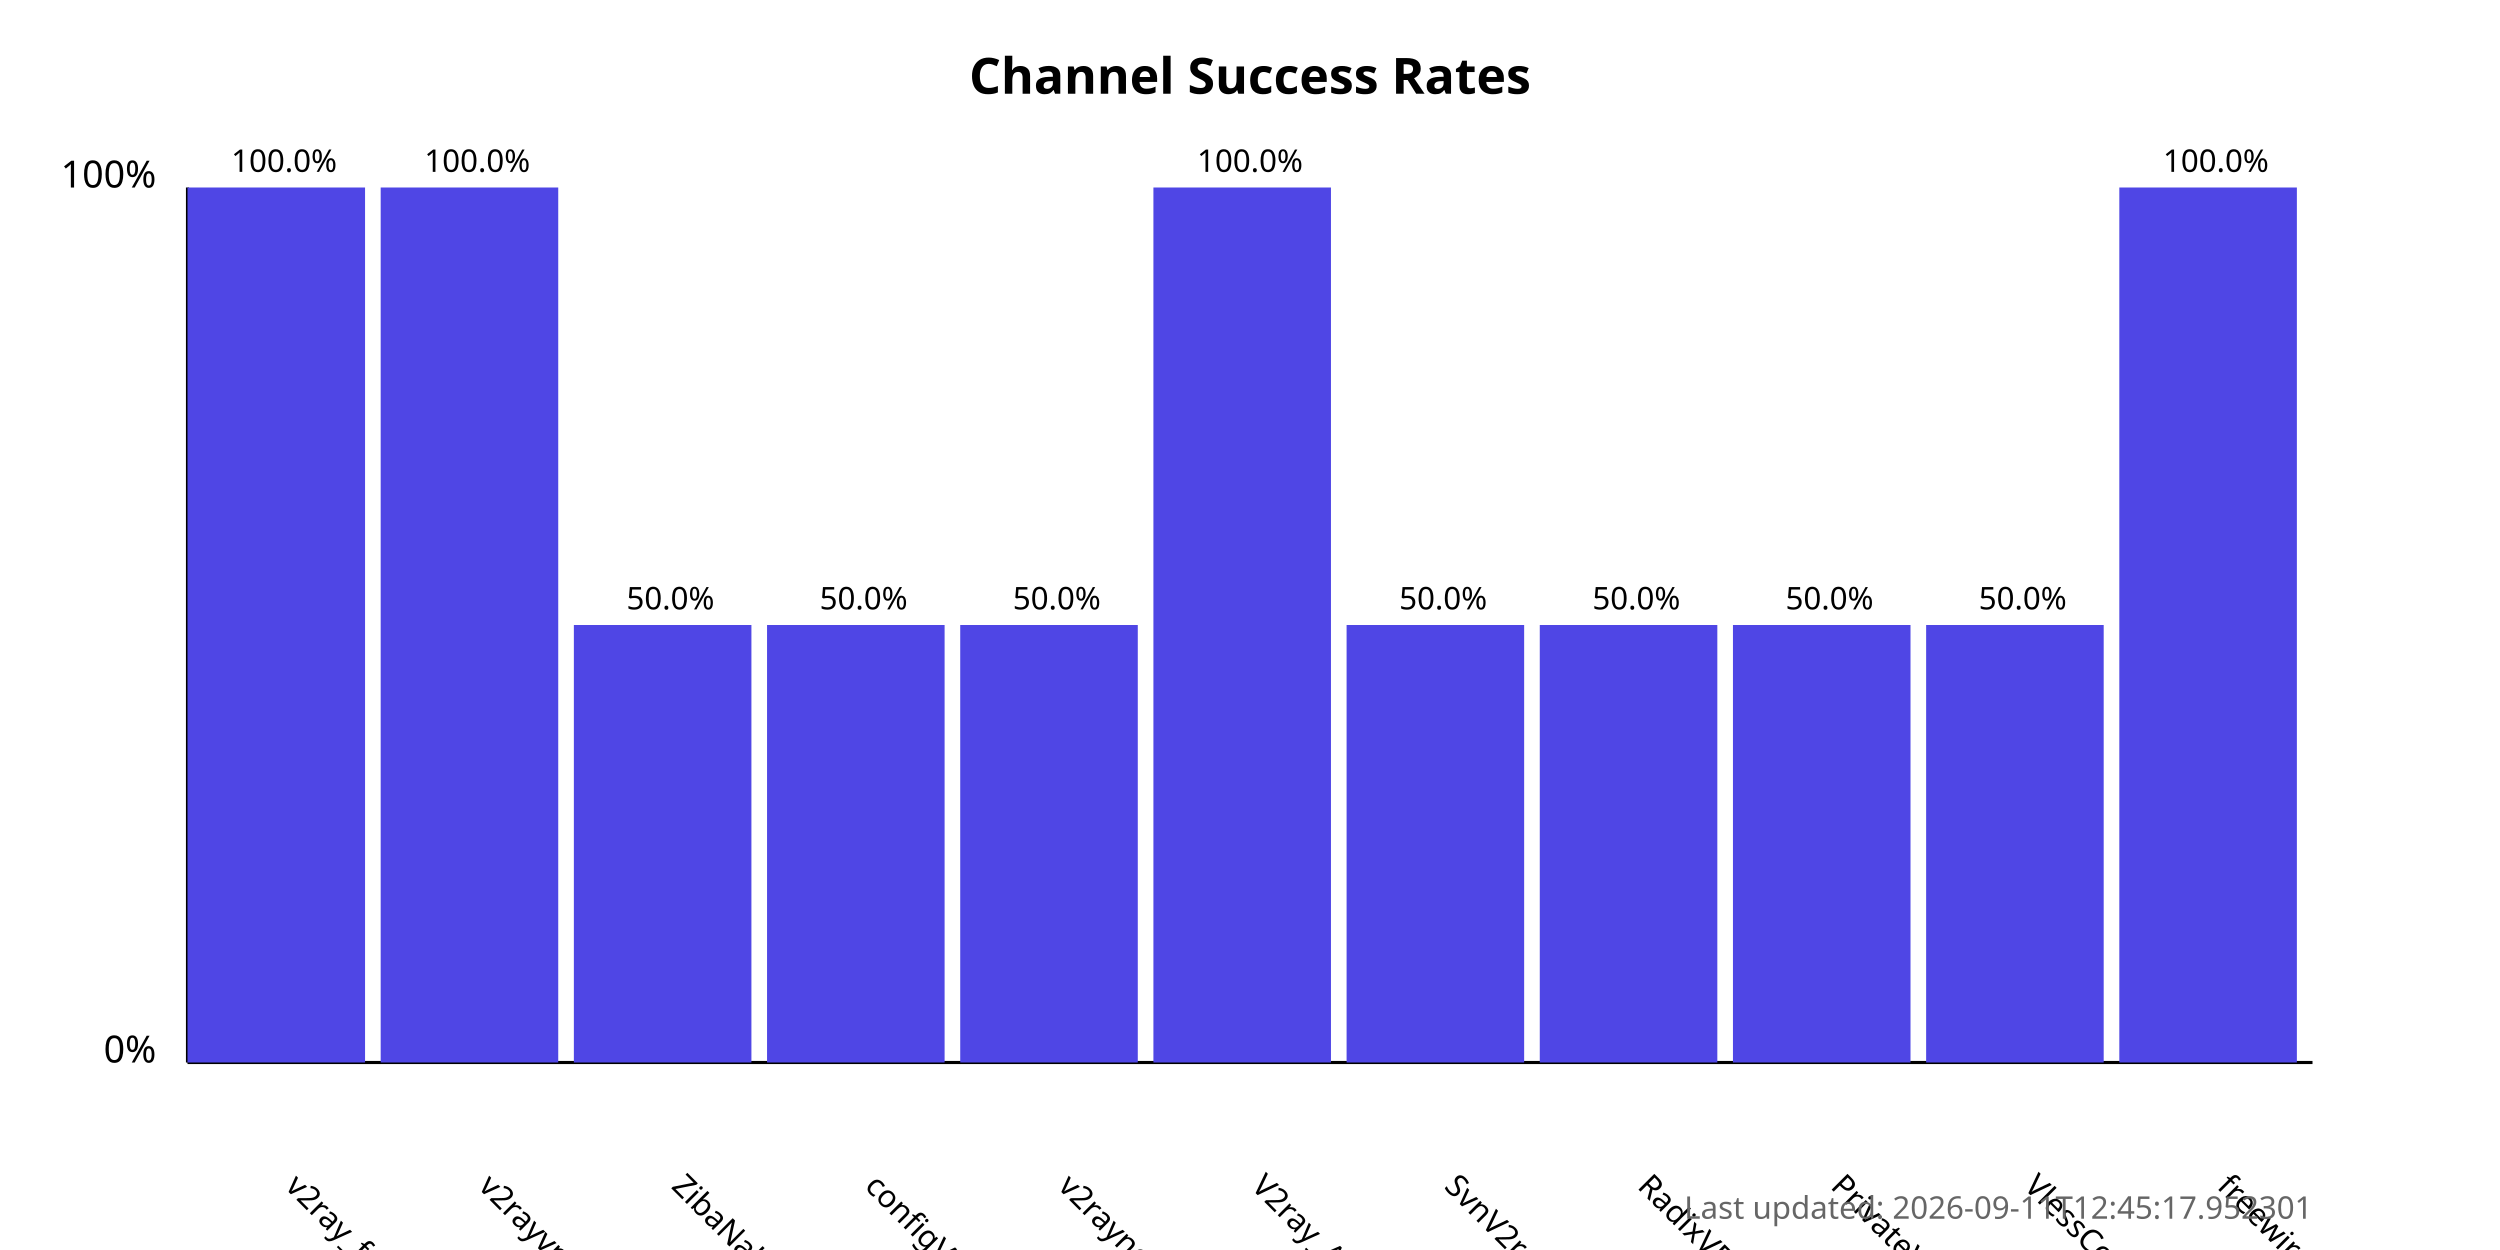
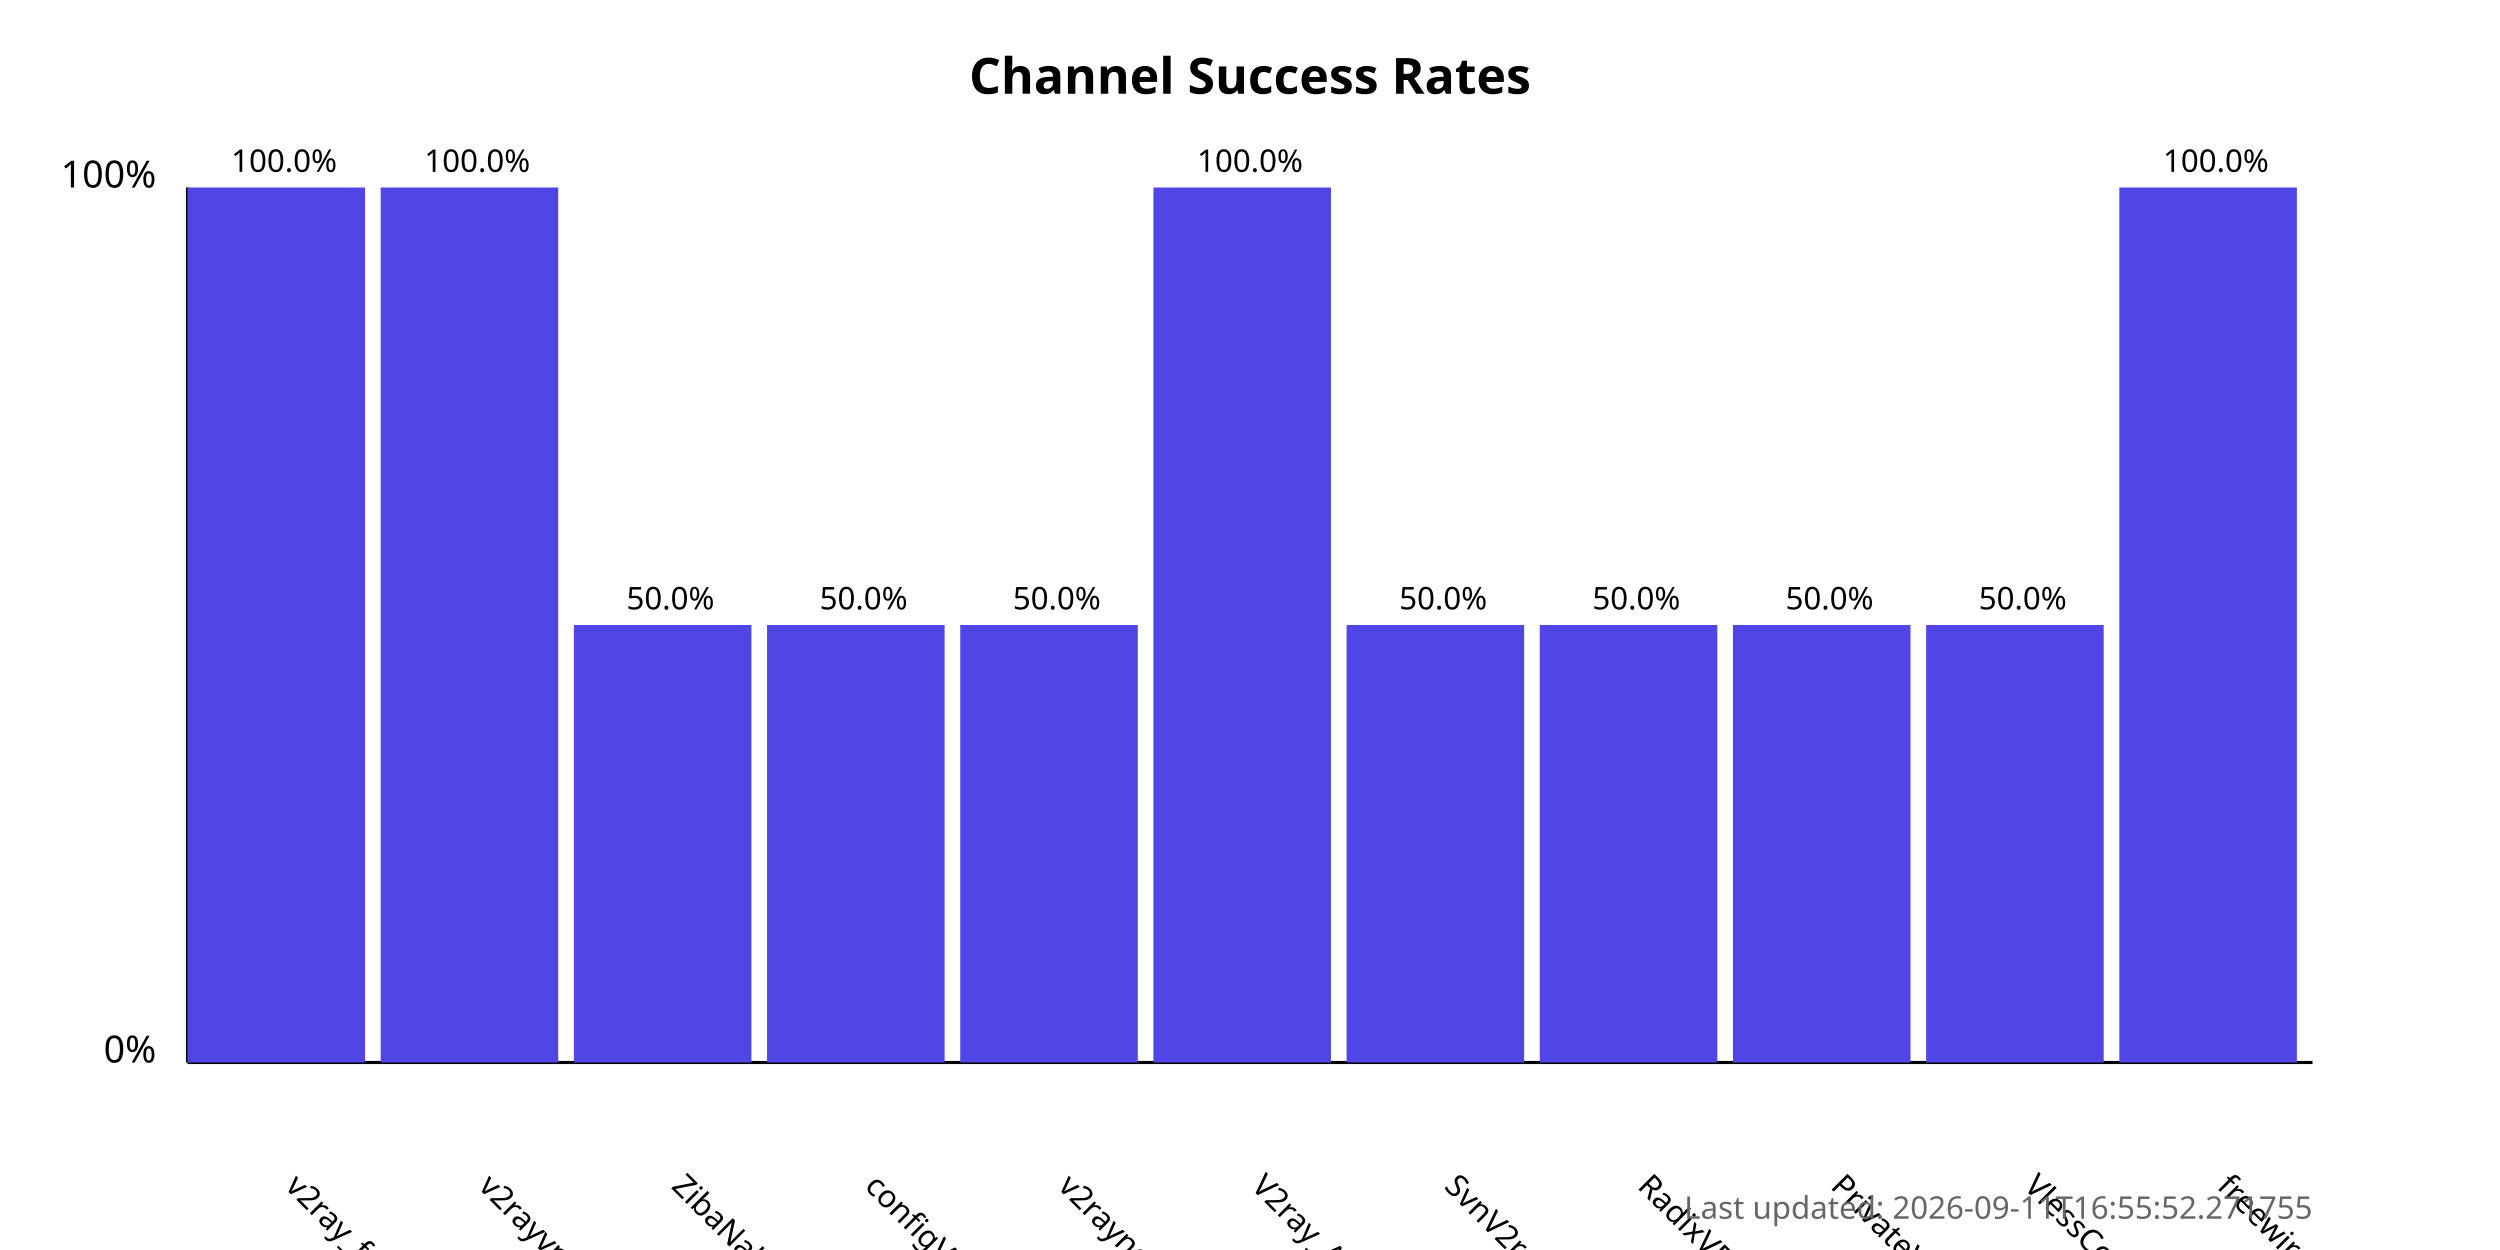
<svg xmlns="http://www.w3.org/2000/svg" width="800" height="400">
  <style>
            .chart-title { font: bold 16px sans-serif; }
            .axis-label { font: 12px sans-serif; }
            .tick-label { font: 10px sans-serif; }
            .bar { fill: #4f46e5; }
            .bar:hover { fill: #6366f1; }
            .timestamp { font: 10px sans-serif; fill: #666; }
        </style>
  <text x="400.0" y="30" text-anchor="middle" class="chart-title">
            Channel Success Rates
        </text>
  <line x1="60" y1="340" x2="60" y2="60" stroke="black" stroke-width="1" />
  <line x1="60" y1="340" x2="740" y2="340" stroke="black" stroke-width="1" />
  <text x="50" y="340" text-anchor="end" class="axis-label">0%</text>
  <text x="50" y="60" text-anchor="end" class="axis-label">100%</text>
  <g>
    <rect x="60" y="60.0" width="56.818" height="280.0" class="bar" />
    <text x="90.909" y="380" transform="rotate(45, 90.90909, 380)" text-anchor="start" class="tick-label">
                v2ray_free_conf
            </text>
    <text x="90.909" y="55.0" text-anchor="middle" class="tick-label">
                100.0%
            </text>
  </g>
  <g>
    <rect x="121.818" y="60.0" width="56.818" height="280.0" class="bar" />
    <text x="152.727" y="380" transform="rotate(45, 152.7273, 380)" text-anchor="start" class="tick-label">
                v2rayvpno
            </text>
    <text x="152.727" y="55.0" text-anchor="middle" class="tick-label">
                100.0%
            </text>
  </g>
  <g>
    <rect x="183.636" y="200.0" width="56.818" height="140.0" class="bar" />
    <text x="214.545" y="380" transform="rotate(45, 214.5455, 380)" text-anchor="start" class="tick-label">
                ZibaNabz
            </text>
    <text x="214.545" y="195.0" text-anchor="middle" class="tick-label">
                50.0%
            </text>
  </g>
  <g>
    <rect x="245.455" y="200.0" width="56.818" height="140.0" class="bar" />
    <text x="276.364" y="380" transform="rotate(45, 276.3636, 380)" text-anchor="start" class="tick-label">
                configV2rayForFree
            </text>
    <text x="276.364" y="195.0" text-anchor="middle" class="tick-label">
                50.0%
            </text>
  </g>
  <g>
    <rect x="307.273" y="200.0" width="56.818" height="140.0" class="bar" />
    <text x="338.182" y="380" transform="rotate(45, 338.1818, 380)" text-anchor="start" class="tick-label">
                v2rayngvpn
            </text>
    <text x="338.182" y="195.0" text-anchor="middle" class="tick-label">
                50.0%
            </text>
  </g>
  <g>
    <rect x="369.091" y="60.0" width="56.818" height="280.0" class="bar" />
    <text x="400.0" y="380" transform="rotate(45, 400.0, 380)" text-anchor="start" class="tick-label">
                V2ray_Alpha
            </text>
    <text x="400.0" y="55.0" text-anchor="middle" class="tick-label">
                100.0%
            </text>
  </g>
  <g>
    <rect x="430.909" y="200.0" width="56.818" height="140.0" class="bar" />
    <text x="461.818" y="380" transform="rotate(45, 461.8182, 380)" text-anchor="start" class="tick-label">
                SvnV2ray
            </text>
    <text x="461.818" y="195.0" text-anchor="middle" class="tick-label">
                50.0%
            </text>
  </g>
  <g>
    <rect x="492.727" y="200.0" width="56.818" height="140.0" class="bar" />
    <text x="523.636" y="380" transform="rotate(45, 523.6364, 380)" text-anchor="start" class="tick-label">
                RadixVPN
            </text>
    <text x="523.636" y="195.0" text-anchor="middle" class="tick-label">
                50.0%
            </text>
  </g>
  <g>
    <rect x="554.545" y="200.0" width="56.818" height="140.0" class="bar" />
    <text x="585.455" y="380" transform="rotate(45, 585.4545, 380)" text-anchor="start" class="tick-label">
                PrivateVPNs
            </text>
    <text x="585.455" y="195.0" text-anchor="middle" class="tick-label">
                50.0%
            </text>
  </g>
  <g>
    <rect x="616.364" y="200.0" width="56.818" height="140.0" class="bar" />
    <text x="647.273" y="380" transform="rotate(45, 647.2727, 380)" text-anchor="start" class="tick-label">
                VlessConfig
            </text>
    <text x="647.273" y="195.0" text-anchor="middle" class="tick-label">
                50.0%
            </text>
  </g>
  <g>
    <rect x="678.182" y="60.0" width="56.818" height="280.0" class="bar" />
    <text x="709.091" y="380" transform="rotate(45, 709.0909, 380)" text-anchor="start" class="tick-label">
                freewireguard
            </text>
    <text x="709.091" y="55.0" text-anchor="middle" class="tick-label">
                100.0%
            </text>
  </g>
  <text x="740" y="390" text-anchor="end" class="timestamp">
-             Last updated: 2026-09-11T12:45:17.952301
+             Last updated: 2026-09-11T16:55:52.271755
        </text>
</svg>
